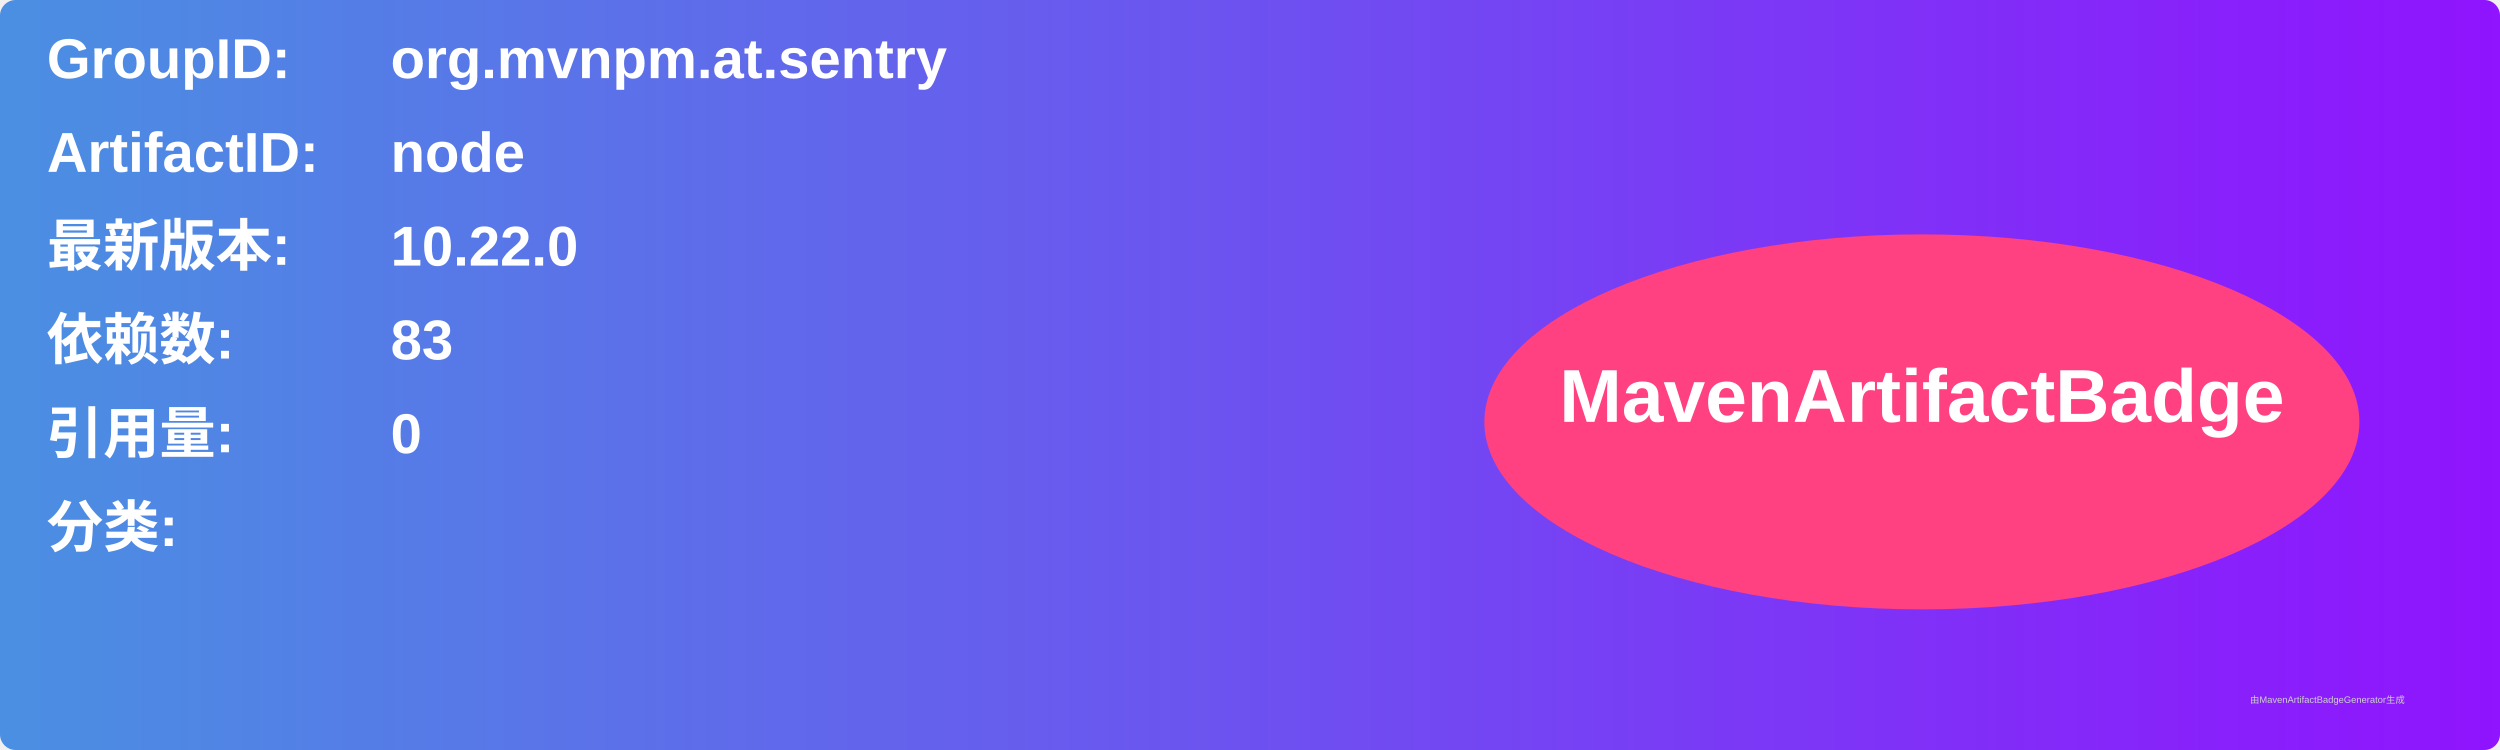
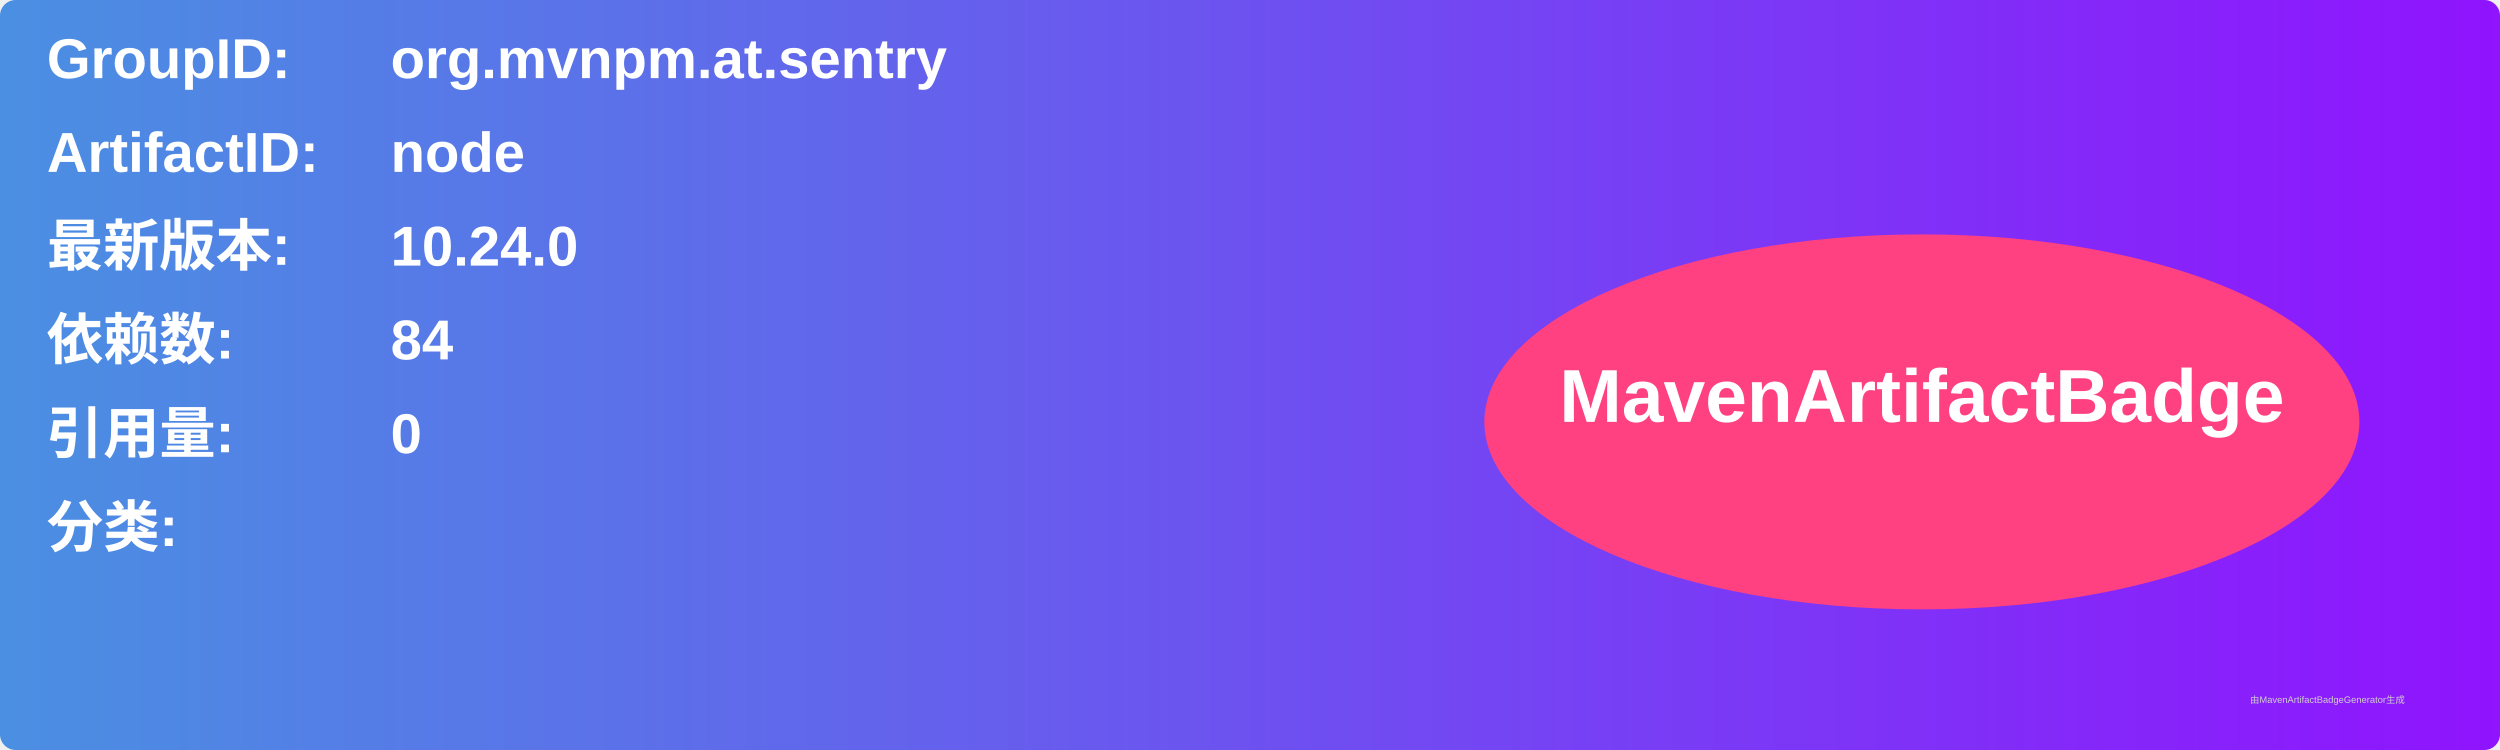
<svg xmlns="http://www.w3.org/2000/svg" width="800" height="240" viewBox="0 0 800 240">
  <linearGradient id="grad" x1="0%" y1="0%" x2="100%" y2="0%">
    <stop offset="0%" stop-color="#4a90e2" />
    <stop offset="100%" stop-color="#9013fe" />
  </linearGradient>
  <rect width="100%" height="100%" rx="5" ry="5" fill="url(#grad)" />
  <g transform="translate(15, 15)">
    <text x="0" y="10" font-family="Arial" font-size="18" fill="white" font-weight="bold" width="260">GroupID:</text>
    <text x="110" y="10" font-family="Arial" font-size="18" fill="white" font-weight="bold" width="460">org.mvnpm.at.sentry</text>
    <text x="0" y="40" font-family="Arial" font-size="18" fill="white" font-weight="bold" width="260">ArtifactID:</text>
    <text x="110" y="40" font-family="Arial" font-size="18" fill="white" font-weight="bold" width="460">node</text>
    <text x="0" y="70" font-family="Arial" font-size="18" fill="white" font-weight="bold">最新版本:</text>
    <text x="110" y="70" font-family="Arial" font-size="18" fill="white" font-weight="bold">
-       <tspan font-weight="bold">10.22.0</tspan>
+       <tspan font-weight="bold">10.24.0</tspan>
    </text>
    <text x="0" y="100" font-family="Arial" font-size="18" fill="white" font-weight="bold">依赖数: </text>
    <text x="110" y="100" font-family="Arial" font-size="18" fill="white">
-       <tspan font-weight="bold">83</tspan>
+       <tspan font-weight="bold">84</tspan>
    </text>
    <text x="0" y="130" font-family="Arial" font-size="18" fill="white" font-weight="bold">引用量: </text>
    <text x="110" y="130" font-family="Arial" font-size="18" fill="white">
      <tspan font-weight="bold">0</tspan>
    </text>
    <text x="0" y="160" font-family="Arial" font-size="18" fill="white" font-weight="bold">分类:</text>
    <text x="10" y="190" font-family="Arial" font-size="10" fill="white">
      <tspan font-weight="bold" />
    </text>
    <ellipse cx="600" cy="120" rx="140" ry="60" fill="#ff4081" />
    <text x="600" y="120" text-anchor="middle" font-family="Arial" font-size="24" fill="white" font-weight="bold">MavenArtifactBadge</text>
  </g>
  <text x="720" y="225" font-family="Arial" font-size="3" fill="#d0d0d0">由MavenArtifactBadgeGenerator生成</text>
</svg>
